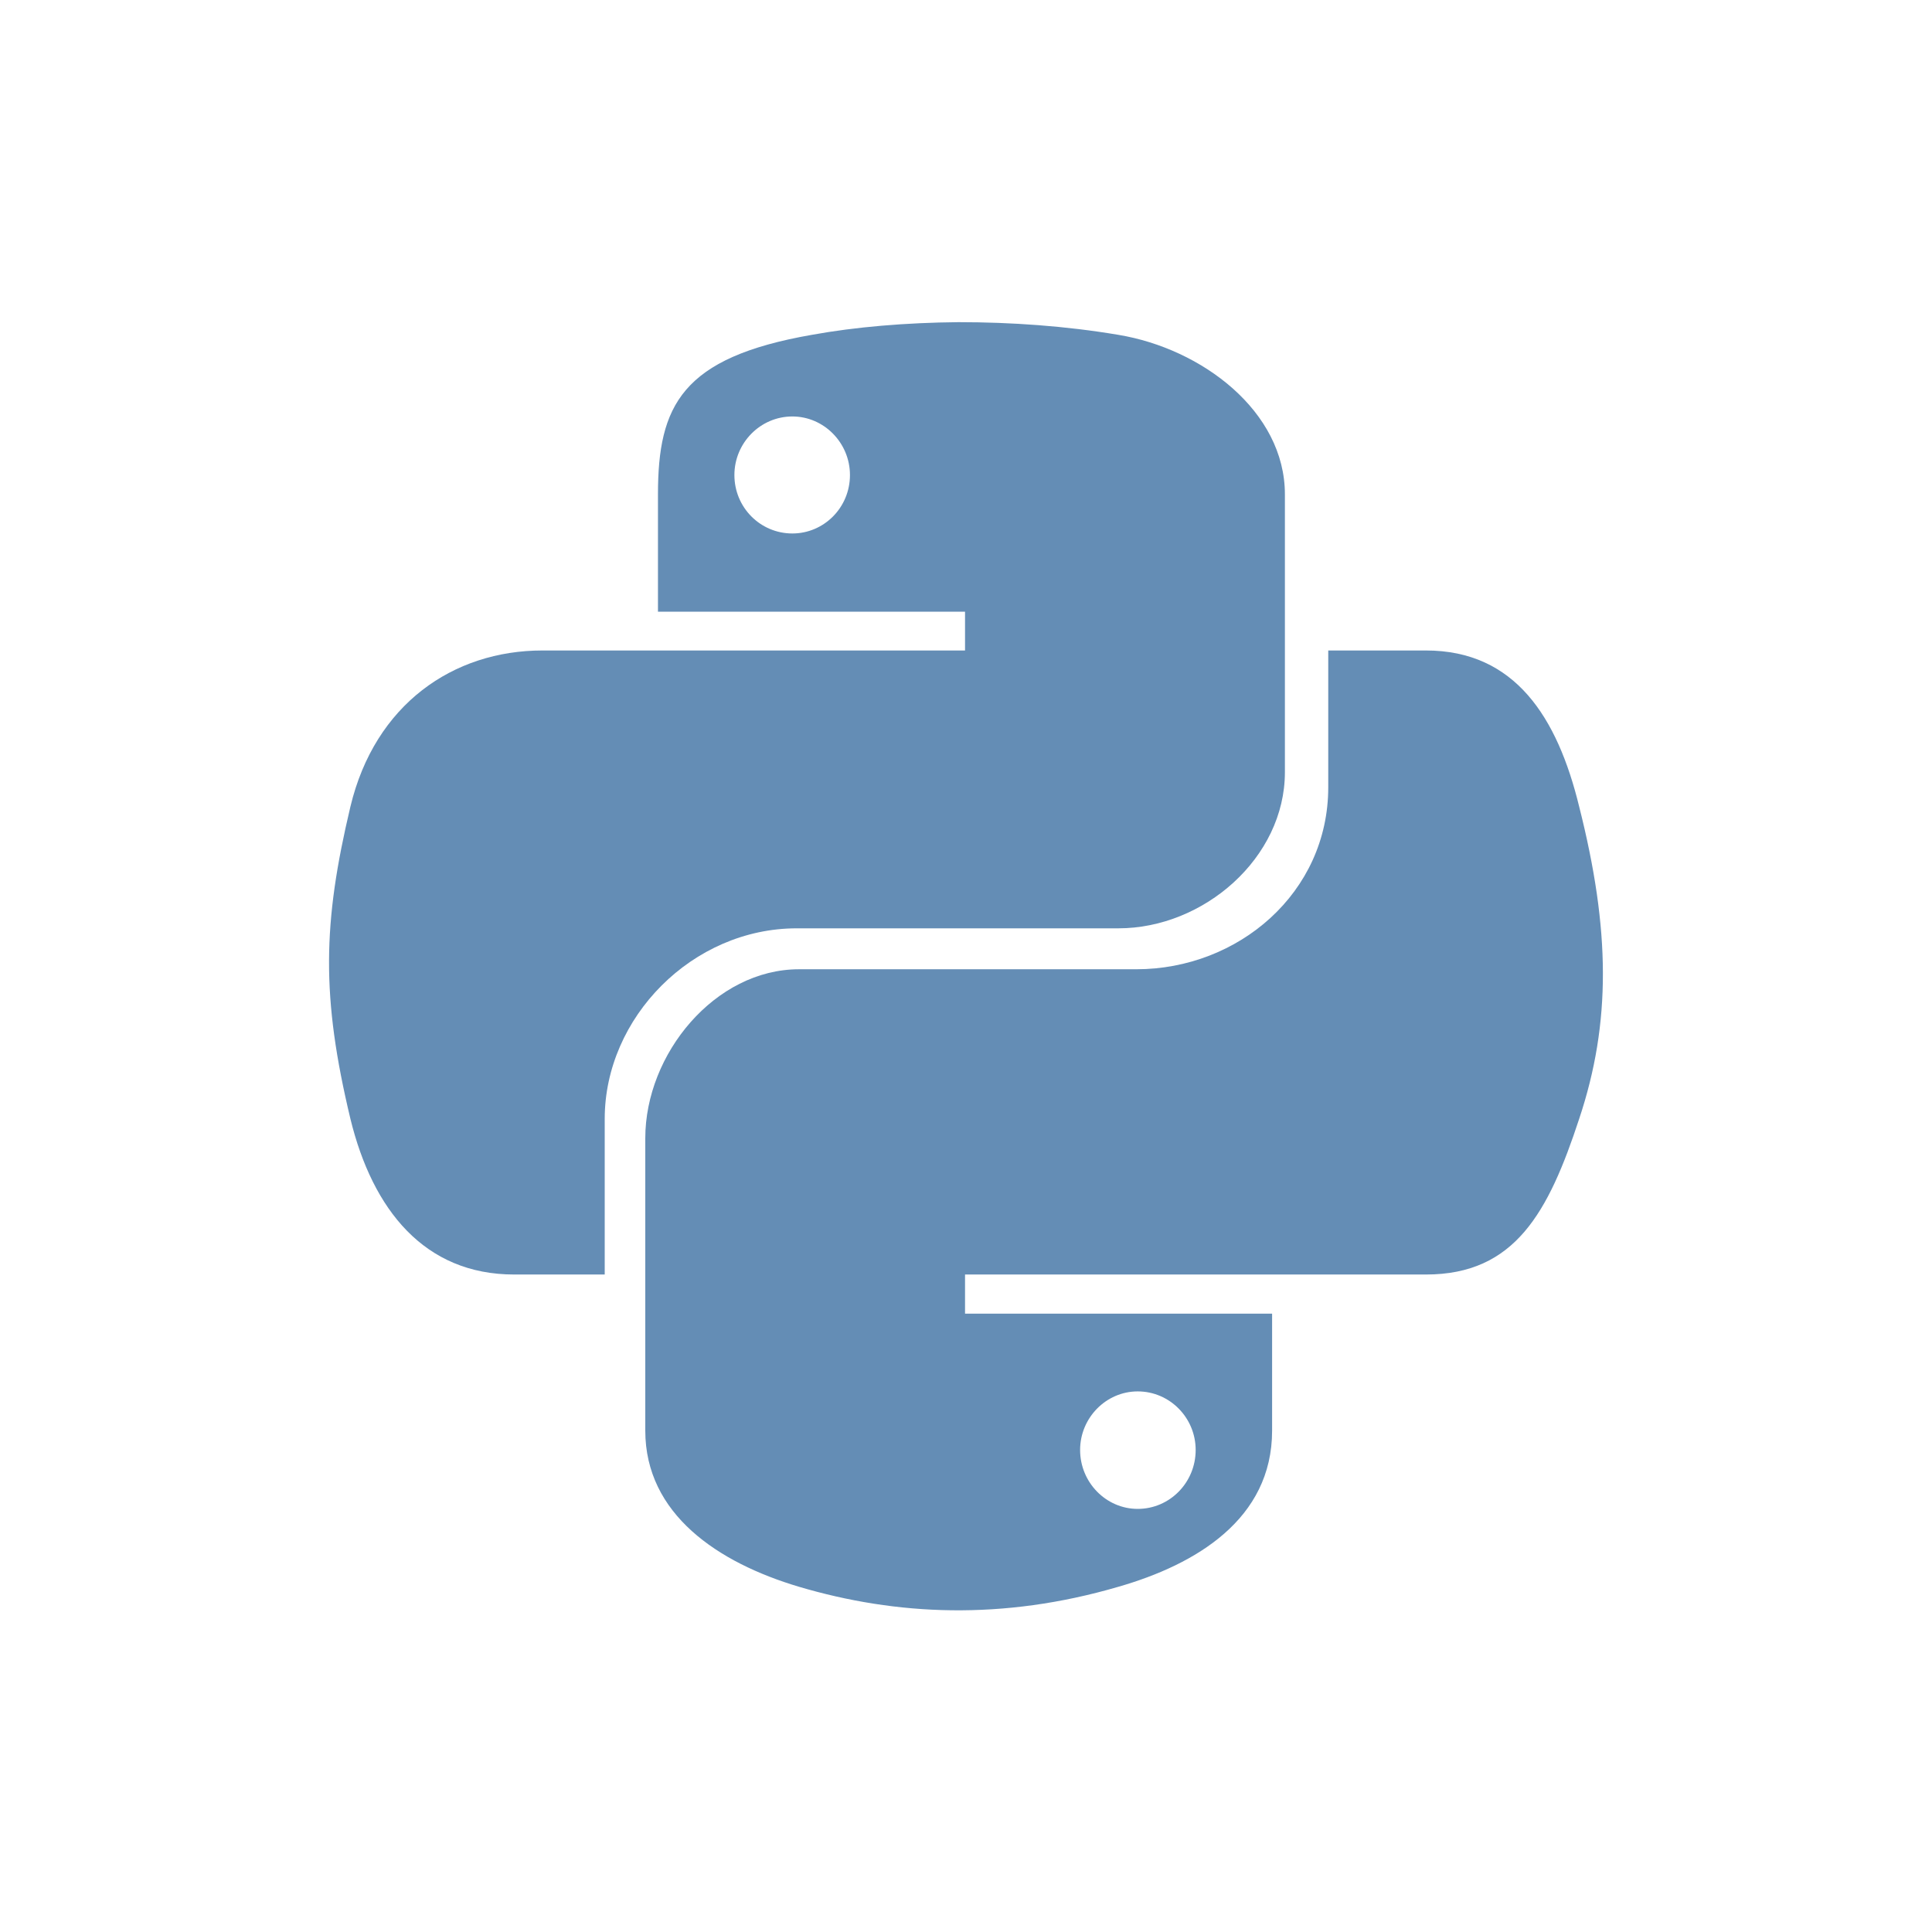
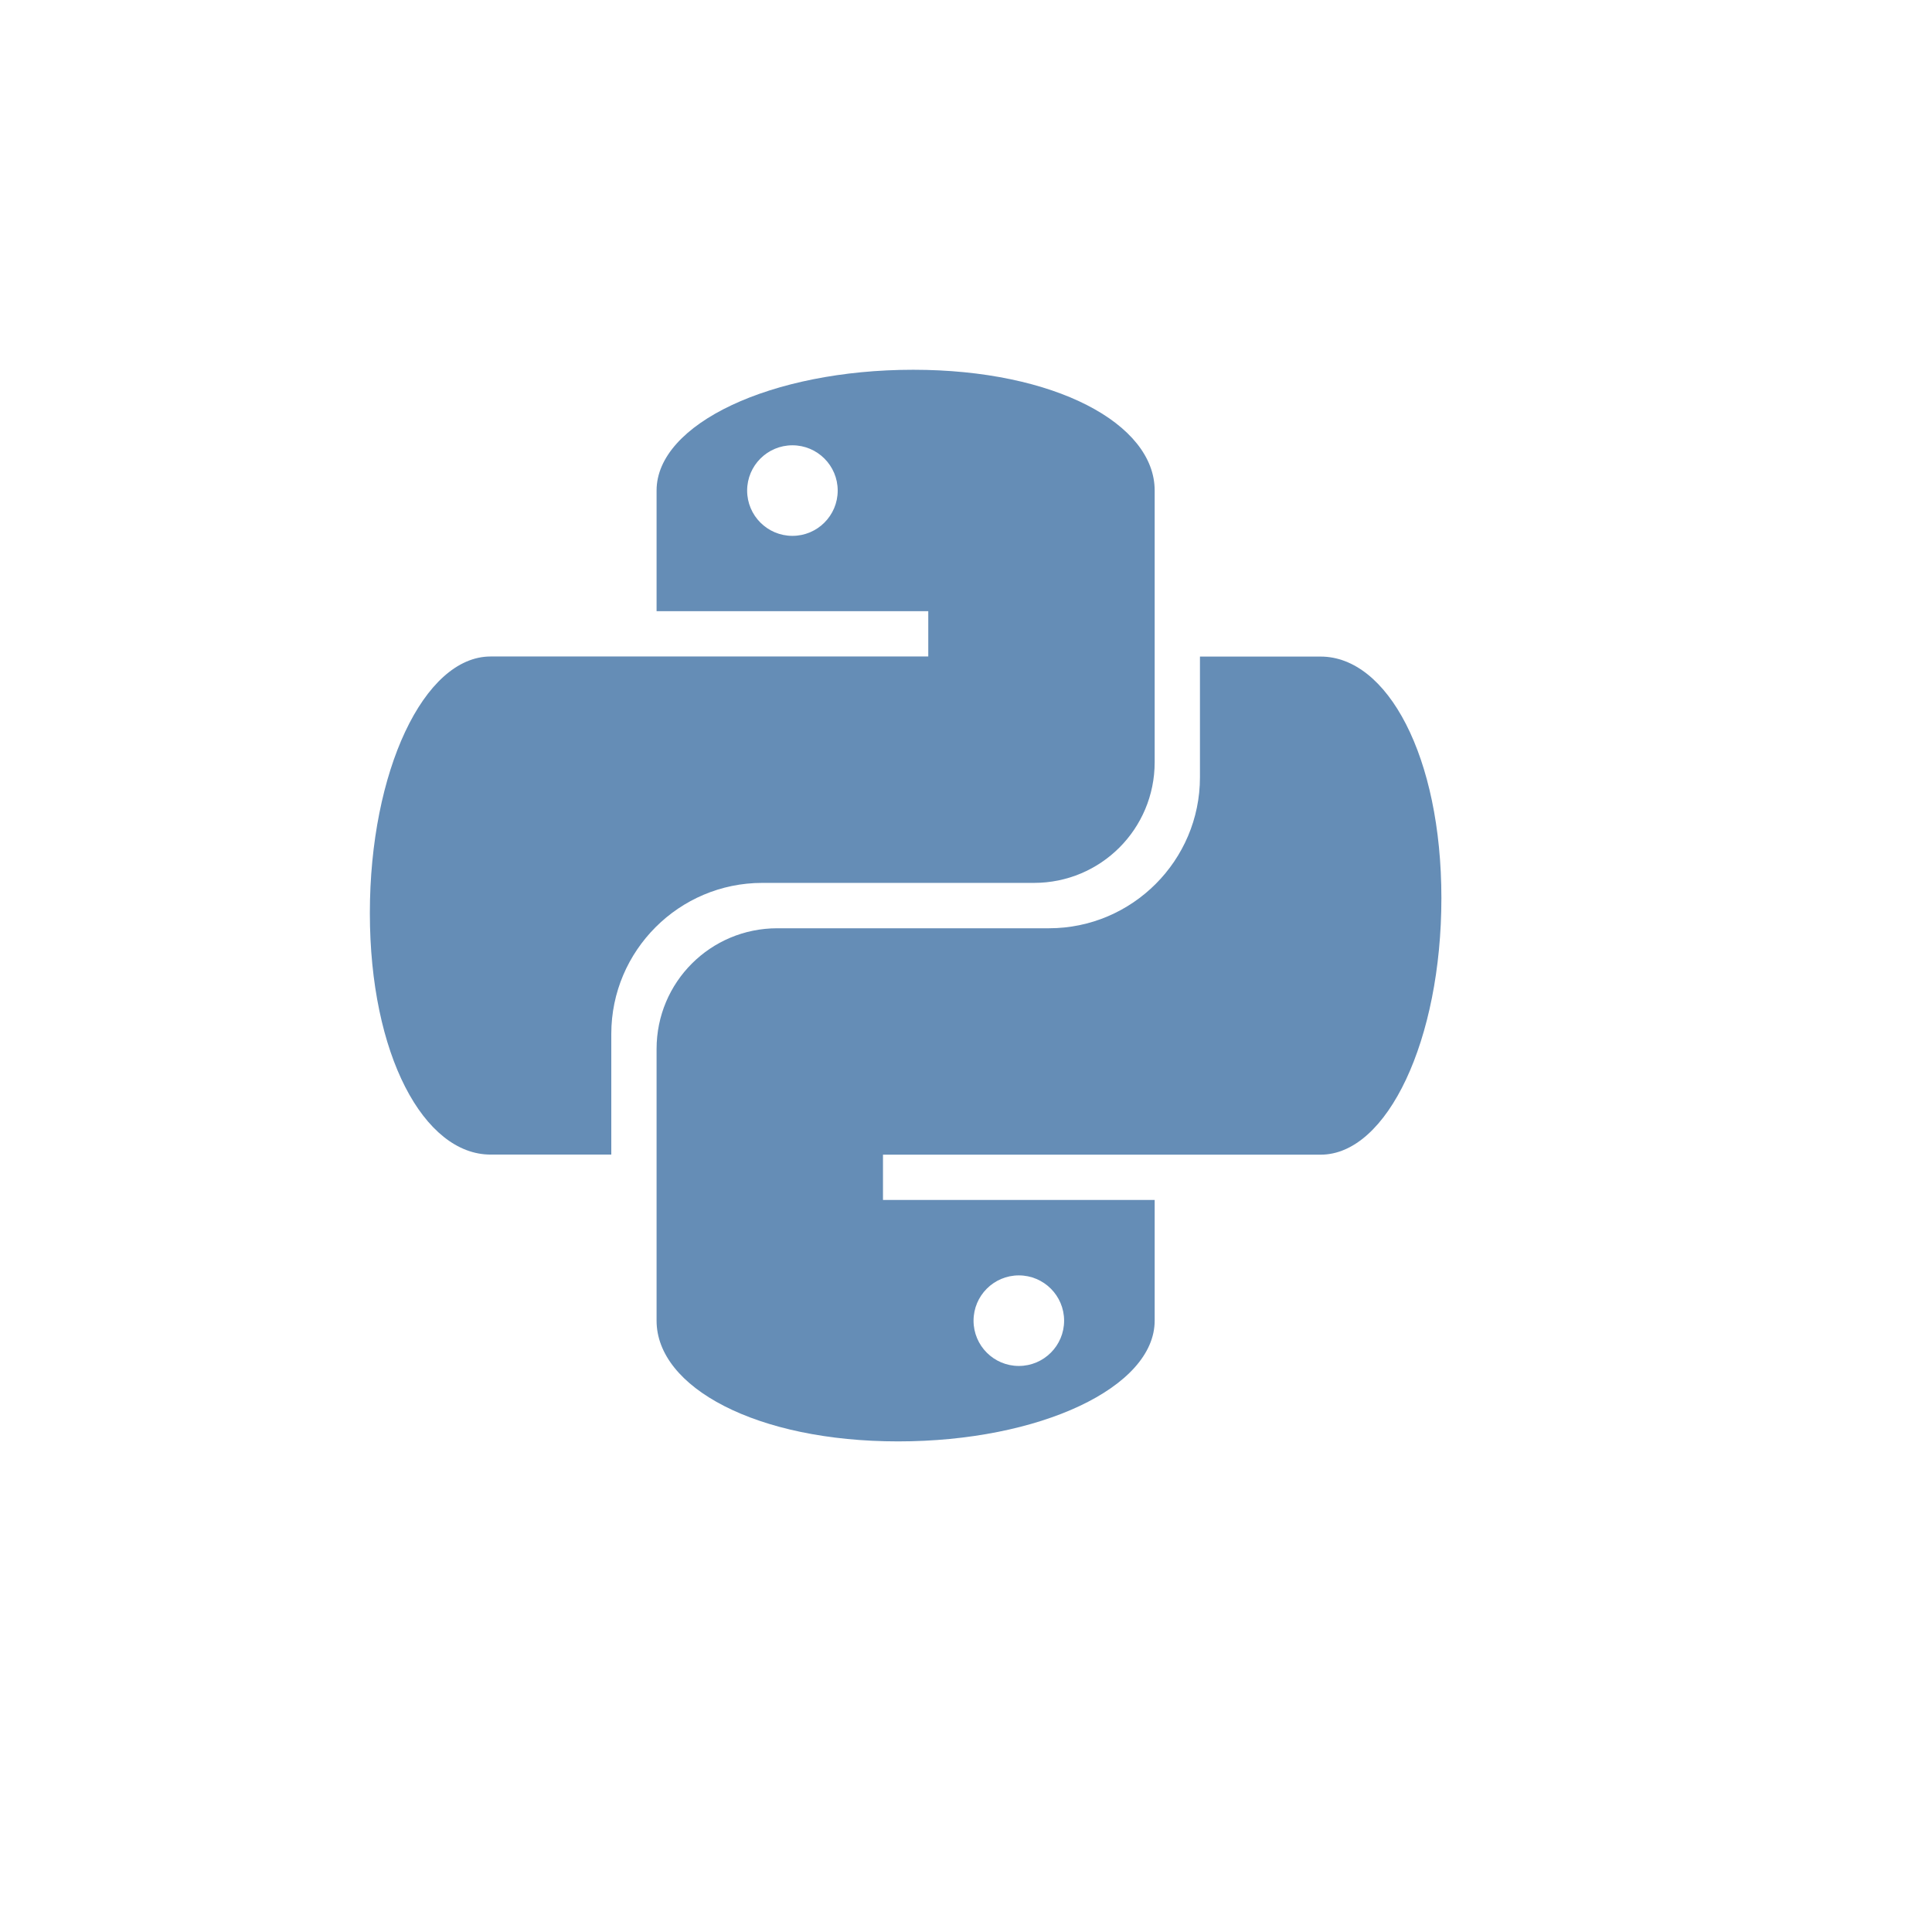
- <svg xmlns="http://www.w3.org/2000/svg" width="16" height="16" viewBox="0 0 16 16">
-   <g style="fill:#648db5">
-     <path d="M 7.938 2.668 C 7.504 2.672 7.086 2.707 6.723 2.773 C 5.645 2.961 5.449 3.359 5.449 4.094 L 5.449 5.066 L 7.992 5.066 L 7.992 5.387 L 4.492 5.387 C 3.754 5.387 3.105 5.832 2.902 6.68 C 2.672 7.648 2.66 8.254 2.902 9.266 C 3.086 10.02 3.516 10.555 4.258 10.555 L 5.008 10.555 L 5.008 9.266 C 5.008 8.426 5.734 7.688 6.598 7.688 L 9.262 7.688 C 9.969 7.688 10.641 7.105 10.641 6.395 L 10.641 4.094 C 10.641 3.406 9.953 2.887 9.262 2.773 C 8.824 2.699 8.371 2.668 7.938 2.668 Z M 6.562 3.449 C 6.824 3.449 7.039 3.668 7.039 3.934 C 7.039 4.203 6.824 4.418 6.562 4.418 C 6.297 4.418 6.082 4.203 6.082 3.934 C 6.082 3.668 6.297 3.449 6.562 3.449 Z " />
-     <path d="M 11 5.387 L 11 6.52 C 11 7.395 10.254 8.027 9.41 8.027 L 6.617 8.027 C 5.922 8.027 5.344 8.727 5.344 9.426 L 5.344 11.848 C 5.344 12.539 5.945 12.941 6.617 13.141 C 7.422 13.379 8.301 13.422 9.262 13.141 C 9.902 12.957 10.535 12.582 10.535 11.848 L 10.535 10.879 L 7.992 10.879 L 7.992 10.555 L 11.809 10.555 C 12.547 10.555 12.824 10.039 13.078 9.266 C 13.344 8.469 13.336 7.699 13.078 6.68 C 12.898 5.941 12.547 5.387 11.809 5.387 Z M 9.422 11.523 C 9.688 11.523 9.902 11.742 9.902 12.008 C 9.902 12.277 9.688 12.496 9.422 12.496 C 9.16 12.496 8.945 12.277 8.945 12.008 C 8.945 11.742 9.16 11.523 9.422 11.523 Z " />
-   </g>
+ <svg xmlns="http://www.w3.org/2000/svg" version="1.0" id="svg2" width="16pt" height="16pt">
+   <defs id="defs4" />
+   <path style="opacity:1;fill:#658db6;fill-opacity:1;fill-rule:nonzero;stroke:none;stroke-width:2;stroke-linecap:butt;stroke-linejoin:miter;stroke-miterlimit:4;stroke-dasharray:none;stroke-dashoffset:0;stroke-opacity:1" d="m 10.083,4.083 c -1.565,0 -2.833,0.597 -2.833,1.333 l 0,1.333 3,0 0,0.5 -4.833,0 c -0.736,0 -1.333,1.269 -1.333,2.833 0,1.565 0.597,2.667 1.333,2.667 l 1.333,0 0,-1.333 c 0,-0.918 0.748,-1.667 1.667,-1.667 l 3,0 c 0.738,0 1.333,-0.595 1.333,-1.333 l 0,-3 c 0,-0.736 -1.102,-1.333 -2.667,-1.333 z M 8.75,4.917 c 0.276,0 0.5,0.224 0.5,0.5 0,0.276 -0.224,0.5 -0.5,0.5 -0.276,0 -0.5,-0.224 -0.5,-0.5 0,-0.276 0.224,-0.5 0.5,-0.5 z" id="path4159" />
+   <path style="opacity:1;fill:#658db6;fill-opacity:1;fill-rule:nonzero;stroke:none;stroke-width:2;stroke-linecap:butt;stroke-linejoin:miter;stroke-miterlimit:4;stroke-dasharray:none;stroke-dashoffset:0;stroke-opacity:1" d="m 9.917,15.916 c 1.565,0 2.833,-0.597 2.833,-1.333 l 0,-1.333 -3,0 0,-0.5 4.833,0 c 0.736,0 1.333,-1.269 1.333,-2.833 0,-1.565 -0.597,-2.667 -1.333,-2.667 l -1.333,0 0,1.333 c 0,0.918 -0.748,1.667 -1.667,1.667 l -3,0 c -0.738,0 -1.333,0.595 -1.333,1.333 l 0,3 c 0,0.736 1.102,1.333 2.667,1.333 z m 1.333,-0.833 c -0.276,0 -0.5,-0.224 -0.5,-0.5 0,-0.276 0.224,-0.5 0.5,-0.5 0.276,0 0.5,0.224 0.5,0.5 0,0.276 -0.224,0.5 -0.5,0.5 z" id="path4159-1" />
</svg>
